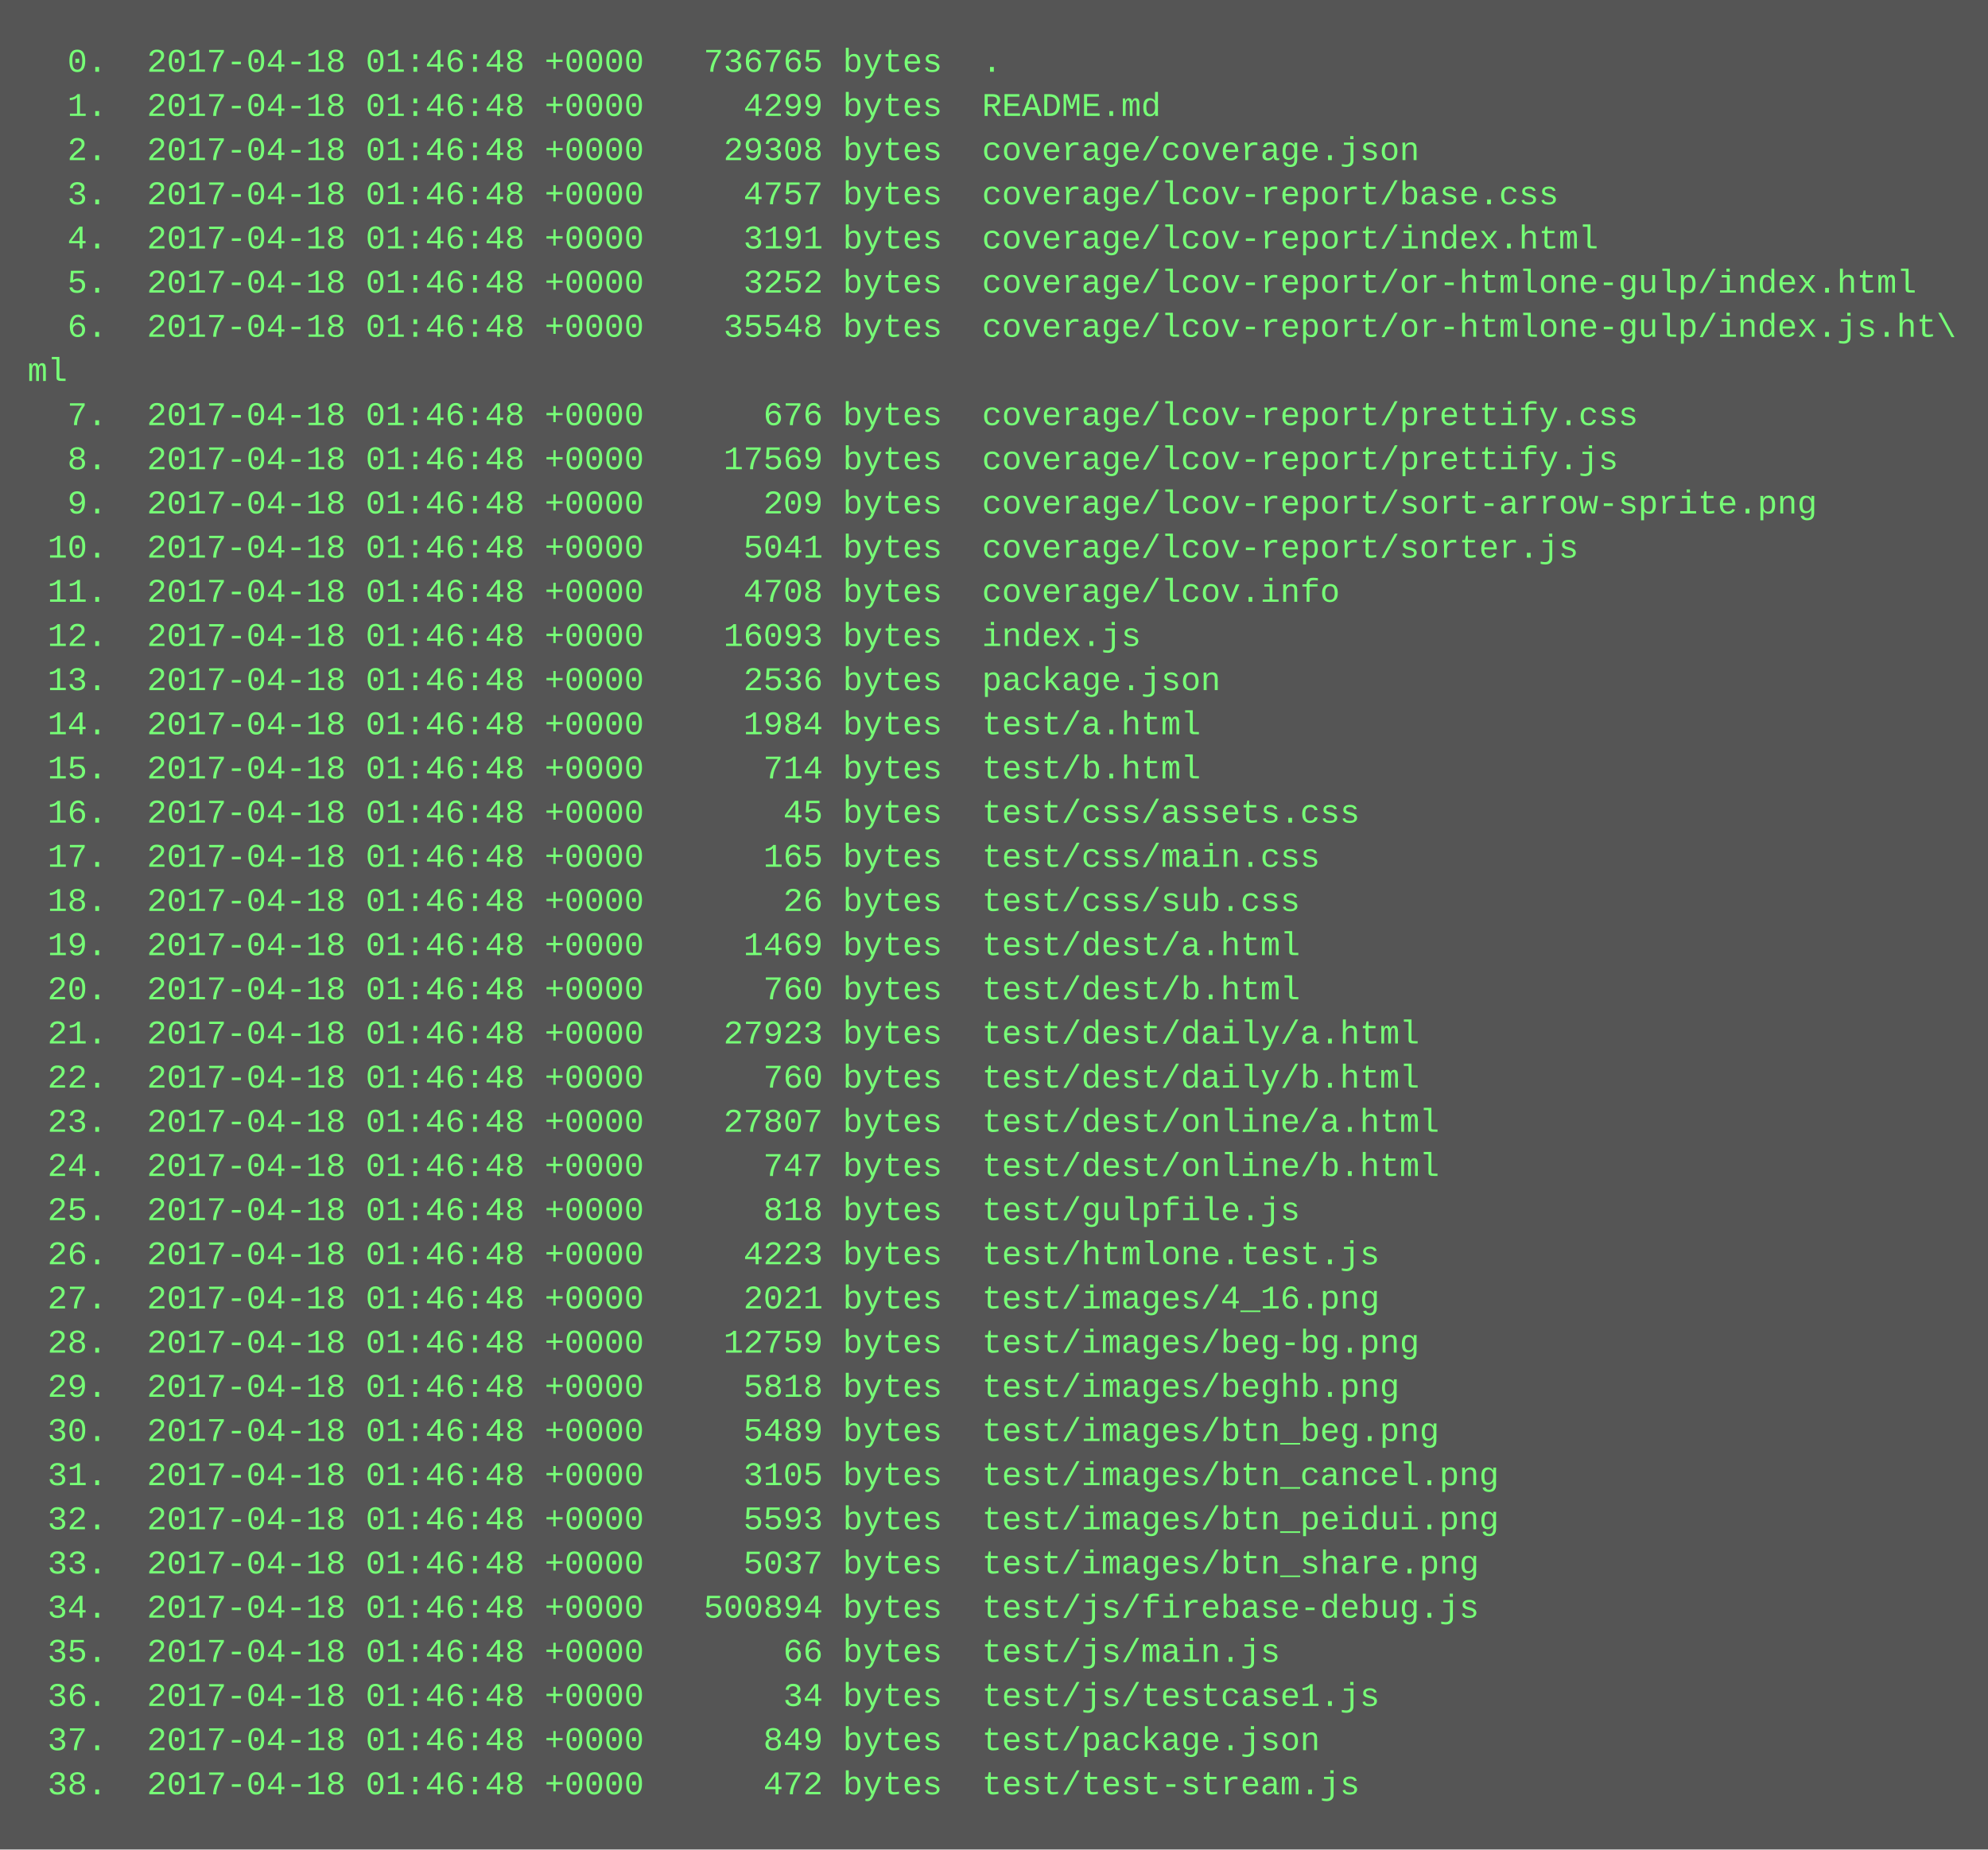
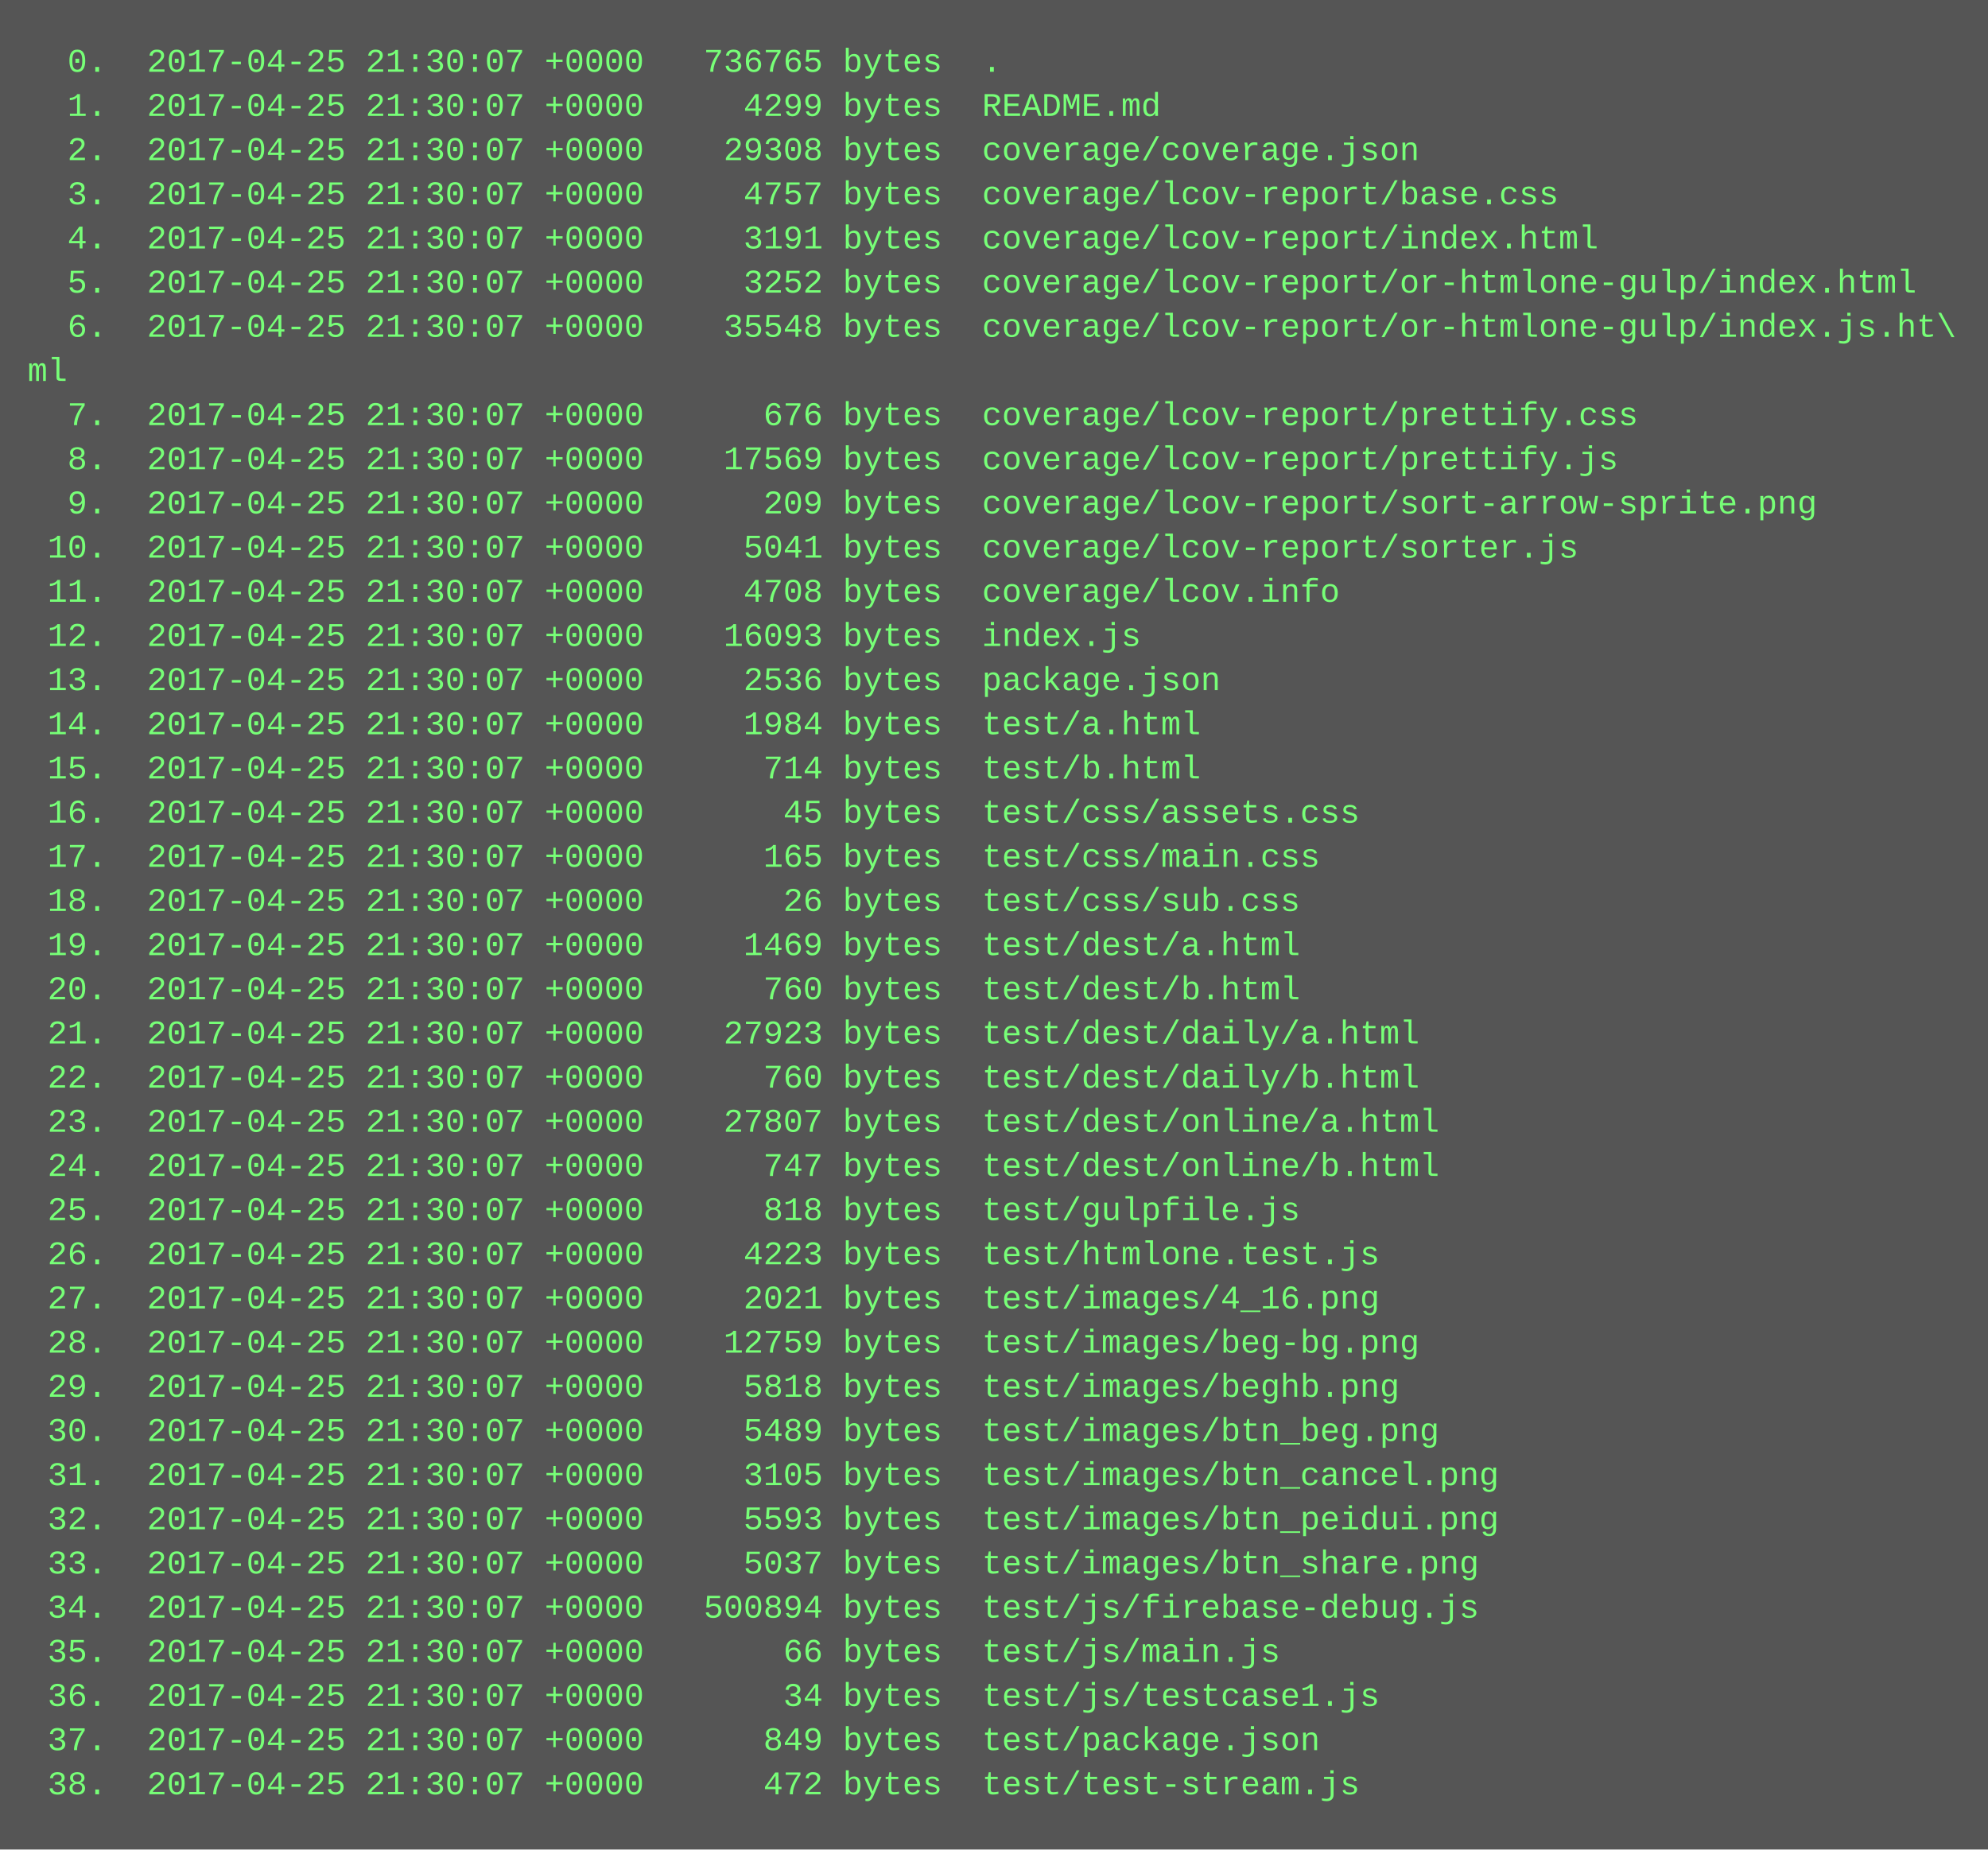
<svg xmlns="http://www.w3.org/2000/svg" height="670" width="720">
  <rect height="670" fill="#555" width="720" />
  <text fill="#7f7" font-family="Courier New" font-size="12" xml:space="preserve">
-     <tspan x="10" y="26">  0.  2017-04-18 01:46:48 +0000   736765 bytes  .</tspan>
-     <tspan x="10" y="42">  1.  2017-04-18 01:46:48 +0000     4299 bytes  README.md</tspan>
-     <tspan x="10" y="58">  2.  2017-04-18 01:46:48 +0000    29308 bytes  coverage/coverage.json</tspan>
-     <tspan x="10" y="74">  3.  2017-04-18 01:46:48 +0000     4757 bytes  coverage/lcov-report/base.css</tspan>
-     <tspan x="10" y="90">  4.  2017-04-18 01:46:48 +0000     3191 bytes  coverage/lcov-report/index.html</tspan>
-     <tspan x="10" y="106">  5.  2017-04-18 01:46:48 +0000     3252 bytes  coverage/lcov-report/or-htmlone-gulp/index.html</tspan>
-     <tspan x="10" y="122">  6.  2017-04-18 01:46:48 +0000    35548 bytes  coverage/lcov-report/or-htmlone-gulp/index.js.ht\</tspan>
+     <tspan x="10" y="26">  0.  2017-04-25 21:30:07 +0000   736765 bytes  .</tspan>
+     <tspan x="10" y="42">  1.  2017-04-25 21:30:07 +0000     4299 bytes  README.md</tspan>
+     <tspan x="10" y="58">  2.  2017-04-25 21:30:07 +0000    29308 bytes  coverage/coverage.json</tspan>
+     <tspan x="10" y="74">  3.  2017-04-25 21:30:07 +0000     4757 bytes  coverage/lcov-report/base.css</tspan>
+     <tspan x="10" y="90">  4.  2017-04-25 21:30:07 +0000     3191 bytes  coverage/lcov-report/index.html</tspan>
+     <tspan x="10" y="106">  5.  2017-04-25 21:30:07 +0000     3252 bytes  coverage/lcov-report/or-htmlone-gulp/index.html</tspan>
+     <tspan x="10" y="122">  6.  2017-04-25 21:30:07 +0000    35548 bytes  coverage/lcov-report/or-htmlone-gulp/index.js.ht\</tspan>
    <tspan x="10" y="138">ml</tspan>
-     <tspan x="10" y="154">  7.  2017-04-18 01:46:48 +0000      676 bytes  coverage/lcov-report/prettify.css</tspan>
-     <tspan x="10" y="170">  8.  2017-04-18 01:46:48 +0000    17569 bytes  coverage/lcov-report/prettify.js</tspan>
-     <tspan x="10" y="186">  9.  2017-04-18 01:46:48 +0000      209 bytes  coverage/lcov-report/sort-arrow-sprite.png</tspan>
-     <tspan x="10" y="202"> 10.  2017-04-18 01:46:48 +0000     5041 bytes  coverage/lcov-report/sorter.js</tspan>
-     <tspan x="10" y="218"> 11.  2017-04-18 01:46:48 +0000     4708 bytes  coverage/lcov.info</tspan>
-     <tspan x="10" y="234"> 12.  2017-04-18 01:46:48 +0000    16093 bytes  index.js</tspan>
-     <tspan x="10" y="250"> 13.  2017-04-18 01:46:48 +0000     2536 bytes  package.json</tspan>
-     <tspan x="10" y="266"> 14.  2017-04-18 01:46:48 +0000     1984 bytes  test/a.html</tspan>
-     <tspan x="10" y="282"> 15.  2017-04-18 01:46:48 +0000      714 bytes  test/b.html</tspan>
-     <tspan x="10" y="298"> 16.  2017-04-18 01:46:48 +0000       45 bytes  test/css/assets.css</tspan>
-     <tspan x="10" y="314"> 17.  2017-04-18 01:46:48 +0000      165 bytes  test/css/main.css</tspan>
-     <tspan x="10" y="330"> 18.  2017-04-18 01:46:48 +0000       26 bytes  test/css/sub.css</tspan>
-     <tspan x="10" y="346"> 19.  2017-04-18 01:46:48 +0000     1469 bytes  test/dest/a.html</tspan>
-     <tspan x="10" y="362"> 20.  2017-04-18 01:46:48 +0000      760 bytes  test/dest/b.html</tspan>
-     <tspan x="10" y="378"> 21.  2017-04-18 01:46:48 +0000    27923 bytes  test/dest/daily/a.html</tspan>
-     <tspan x="10" y="394"> 22.  2017-04-18 01:46:48 +0000      760 bytes  test/dest/daily/b.html</tspan>
-     <tspan x="10" y="410"> 23.  2017-04-18 01:46:48 +0000    27807 bytes  test/dest/online/a.html</tspan>
-     <tspan x="10" y="426"> 24.  2017-04-18 01:46:48 +0000      747 bytes  test/dest/online/b.html</tspan>
-     <tspan x="10" y="442"> 25.  2017-04-18 01:46:48 +0000      818 bytes  test/gulpfile.js</tspan>
-     <tspan x="10" y="458"> 26.  2017-04-18 01:46:48 +0000     4223 bytes  test/htmlone.test.js</tspan>
-     <tspan x="10" y="474"> 27.  2017-04-18 01:46:48 +0000     2021 bytes  test/images/4_16.png</tspan>
-     <tspan x="10" y="490"> 28.  2017-04-18 01:46:48 +0000    12759 bytes  test/images/beg-bg.png</tspan>
-     <tspan x="10" y="506"> 29.  2017-04-18 01:46:48 +0000     5818 bytes  test/images/beghb.png</tspan>
-     <tspan x="10" y="522"> 30.  2017-04-18 01:46:48 +0000     5489 bytes  test/images/btn_beg.png</tspan>
-     <tspan x="10" y="538"> 31.  2017-04-18 01:46:48 +0000     3105 bytes  test/images/btn_cancel.png</tspan>
-     <tspan x="10" y="554"> 32.  2017-04-18 01:46:48 +0000     5593 bytes  test/images/btn_peidui.png</tspan>
-     <tspan x="10" y="570"> 33.  2017-04-18 01:46:48 +0000     5037 bytes  test/images/btn_share.png</tspan>
-     <tspan x="10" y="586"> 34.  2017-04-18 01:46:48 +0000   500894 bytes  test/js/firebase-debug.js</tspan>
-     <tspan x="10" y="602"> 35.  2017-04-18 01:46:48 +0000       66 bytes  test/js/main.js</tspan>
-     <tspan x="10" y="618"> 36.  2017-04-18 01:46:48 +0000       34 bytes  test/js/testcase1.js</tspan>
-     <tspan x="10" y="634"> 37.  2017-04-18 01:46:48 +0000      849 bytes  test/package.json</tspan>
-     <tspan x="10" y="650"> 38.  2017-04-18 01:46:48 +0000      472 bytes  test/test-stream.js</tspan>
+     <tspan x="10" y="154">  7.  2017-04-25 21:30:07 +0000      676 bytes  coverage/lcov-report/prettify.css</tspan>
+     <tspan x="10" y="170">  8.  2017-04-25 21:30:07 +0000    17569 bytes  coverage/lcov-report/prettify.js</tspan>
+     <tspan x="10" y="186">  9.  2017-04-25 21:30:07 +0000      209 bytes  coverage/lcov-report/sort-arrow-sprite.png</tspan>
+     <tspan x="10" y="202"> 10.  2017-04-25 21:30:07 +0000     5041 bytes  coverage/lcov-report/sorter.js</tspan>
+     <tspan x="10" y="218"> 11.  2017-04-25 21:30:07 +0000     4708 bytes  coverage/lcov.info</tspan>
+     <tspan x="10" y="234"> 12.  2017-04-25 21:30:07 +0000    16093 bytes  index.js</tspan>
+     <tspan x="10" y="250"> 13.  2017-04-25 21:30:07 +0000     2536 bytes  package.json</tspan>
+     <tspan x="10" y="266"> 14.  2017-04-25 21:30:07 +0000     1984 bytes  test/a.html</tspan>
+     <tspan x="10" y="282"> 15.  2017-04-25 21:30:07 +0000      714 bytes  test/b.html</tspan>
+     <tspan x="10" y="298"> 16.  2017-04-25 21:30:07 +0000       45 bytes  test/css/assets.css</tspan>
+     <tspan x="10" y="314"> 17.  2017-04-25 21:30:07 +0000      165 bytes  test/css/main.css</tspan>
+     <tspan x="10" y="330"> 18.  2017-04-25 21:30:07 +0000       26 bytes  test/css/sub.css</tspan>
+     <tspan x="10" y="346"> 19.  2017-04-25 21:30:07 +0000     1469 bytes  test/dest/a.html</tspan>
+     <tspan x="10" y="362"> 20.  2017-04-25 21:30:07 +0000      760 bytes  test/dest/b.html</tspan>
+     <tspan x="10" y="378"> 21.  2017-04-25 21:30:07 +0000    27923 bytes  test/dest/daily/a.html</tspan>
+     <tspan x="10" y="394"> 22.  2017-04-25 21:30:07 +0000      760 bytes  test/dest/daily/b.html</tspan>
+     <tspan x="10" y="410"> 23.  2017-04-25 21:30:07 +0000    27807 bytes  test/dest/online/a.html</tspan>
+     <tspan x="10" y="426"> 24.  2017-04-25 21:30:07 +0000      747 bytes  test/dest/online/b.html</tspan>
+     <tspan x="10" y="442"> 25.  2017-04-25 21:30:07 +0000      818 bytes  test/gulpfile.js</tspan>
+     <tspan x="10" y="458"> 26.  2017-04-25 21:30:07 +0000     4223 bytes  test/htmlone.test.js</tspan>
+     <tspan x="10" y="474"> 27.  2017-04-25 21:30:07 +0000     2021 bytes  test/images/4_16.png</tspan>
+     <tspan x="10" y="490"> 28.  2017-04-25 21:30:07 +0000    12759 bytes  test/images/beg-bg.png</tspan>
+     <tspan x="10" y="506"> 29.  2017-04-25 21:30:07 +0000     5818 bytes  test/images/beghb.png</tspan>
+     <tspan x="10" y="522"> 30.  2017-04-25 21:30:07 +0000     5489 bytes  test/images/btn_beg.png</tspan>
+     <tspan x="10" y="538"> 31.  2017-04-25 21:30:07 +0000     3105 bytes  test/images/btn_cancel.png</tspan>
+     <tspan x="10" y="554"> 32.  2017-04-25 21:30:07 +0000     5593 bytes  test/images/btn_peidui.png</tspan>
+     <tspan x="10" y="570"> 33.  2017-04-25 21:30:07 +0000     5037 bytes  test/images/btn_share.png</tspan>
+     <tspan x="10" y="586"> 34.  2017-04-25 21:30:07 +0000   500894 bytes  test/js/firebase-debug.js</tspan>
+     <tspan x="10" y="602"> 35.  2017-04-25 21:30:07 +0000       66 bytes  test/js/main.js</tspan>
+     <tspan x="10" y="618"> 36.  2017-04-25 21:30:07 +0000       34 bytes  test/js/testcase1.js</tspan>
+     <tspan x="10" y="634"> 37.  2017-04-25 21:30:07 +0000      849 bytes  test/package.json</tspan>
+     <tspan x="10" y="650"> 38.  2017-04-25 21:30:07 +0000      472 bytes  test/test-stream.js</tspan>
  </text>
</svg>
